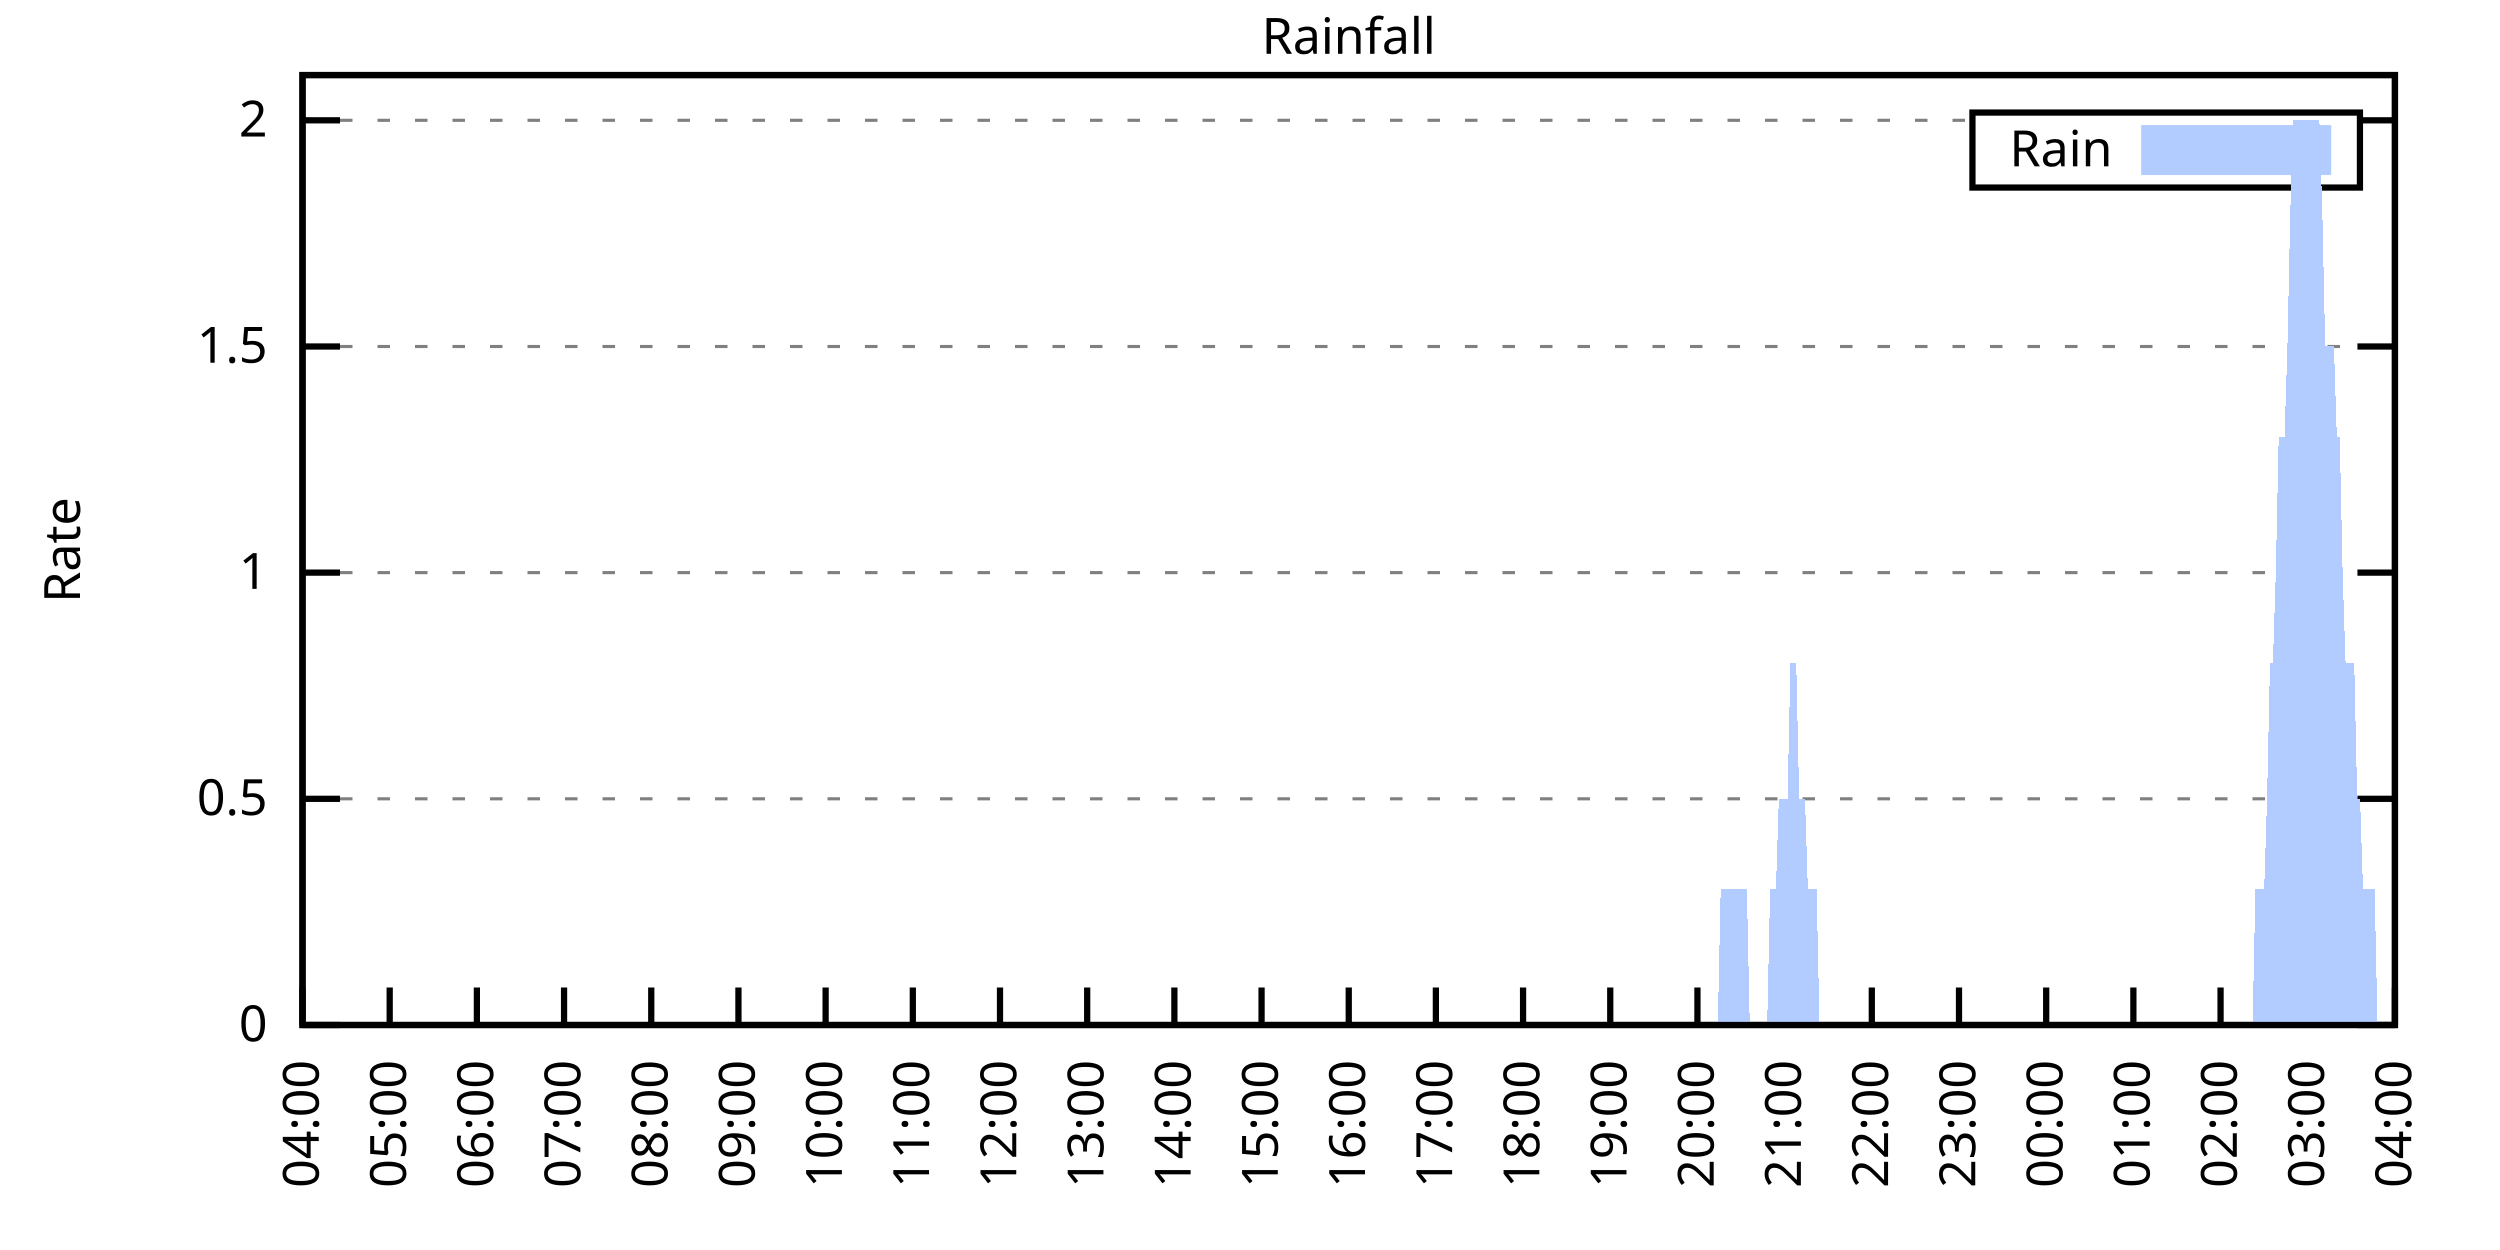
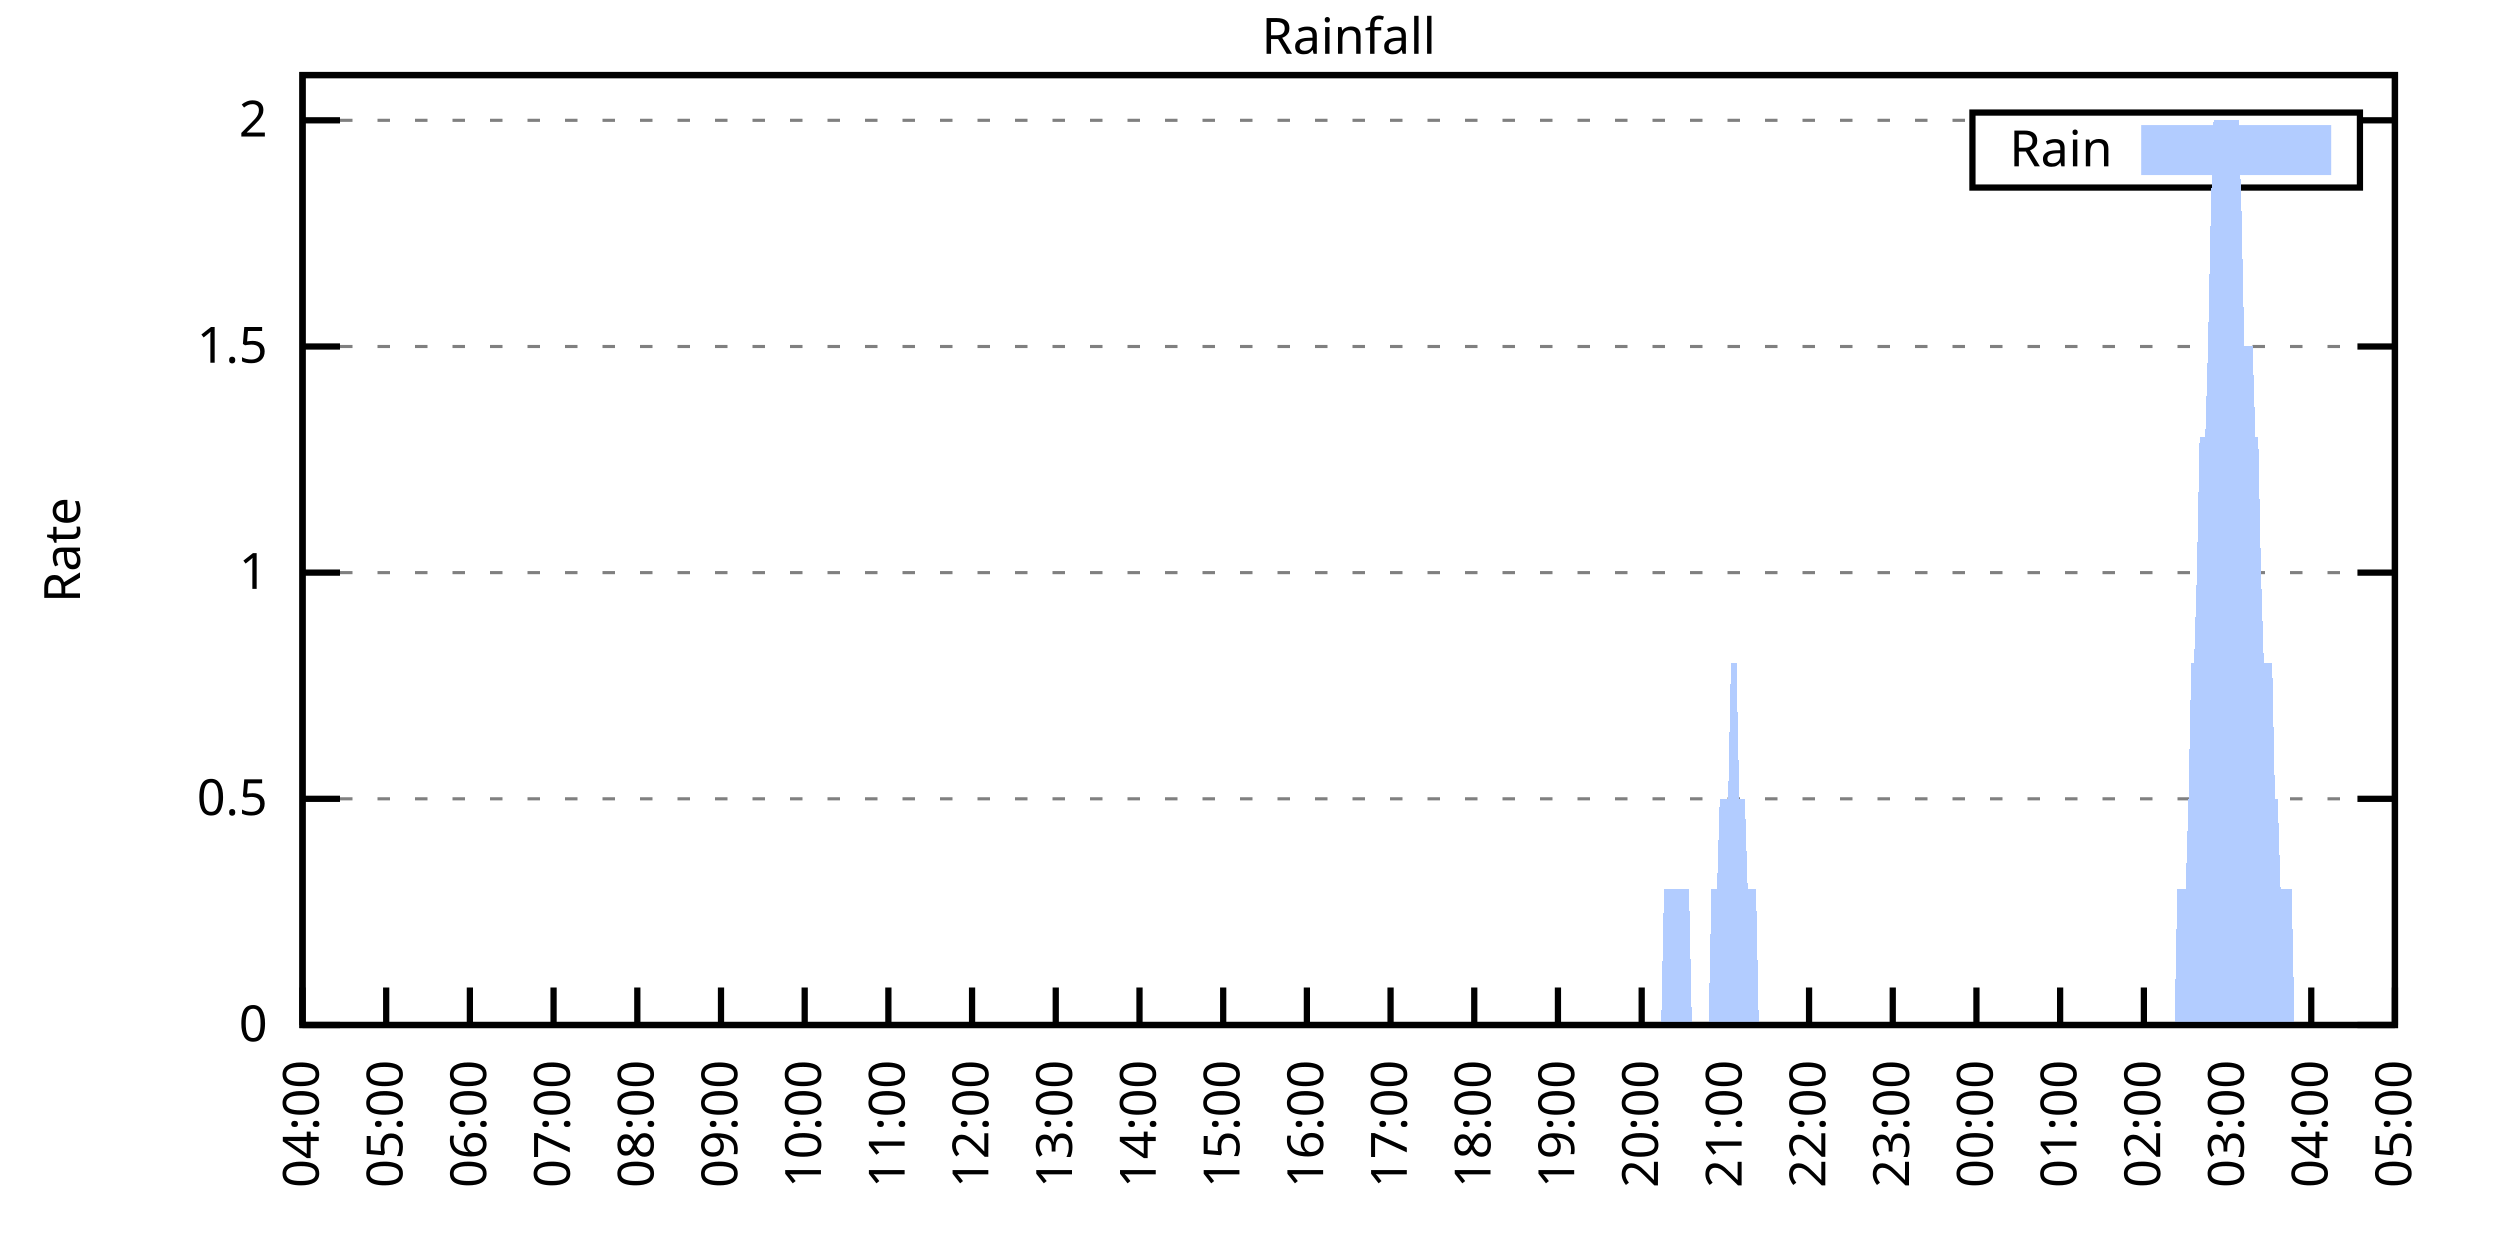
<svg xmlns="http://www.w3.org/2000/svg" xmlns:xlink="http://www.w3.org/1999/xlink" width="400" height="200" viewBox="0 0 400 200">
  <g id="gnuplot_canvas">
    <rect x="0" y="0" width="400" height="200" fill="none" />
    <defs>
      <circle id="gpDot" r="0.5" stroke-width="0.5" stroke="currentColor" />
      <path id="gpPt0" stroke-width="0.333" stroke="currentColor" d="M-1,0 h2 M0,-1 v2" />
      <path id="gpPt1" stroke-width="0.333" stroke="currentColor" d="M-1,-1 L1,1 M1,-1 L-1,1" />
      <path id="gpPt2" stroke-width="0.333" stroke="currentColor" d="M-1,0 L1,0 M0,-1 L0,1 M-1,-1 L1,1 M-1,1 L1,-1" />
      <rect id="gpPt3" stroke-width="0.333" stroke="currentColor" x="-1" y="-1" width="2" height="2" />
      <rect id="gpPt4" stroke-width="0.333" stroke="currentColor" fill="currentColor" x="-1" y="-1" width="2" height="2" />
      <circle id="gpPt5" stroke-width="0.333" stroke="currentColor" cx="0" cy="0" r="1" />
      <use xlink:href="#gpPt5" id="gpPt6" fill="currentColor" stroke="none" />
      <path id="gpPt7" stroke-width="0.333" stroke="currentColor" d="M0,-1.33 L-1.33,0.67 L1.33,0.67 z" />
      <use xlink:href="#gpPt7" id="gpPt8" fill="currentColor" stroke="none" />
      <use xlink:href="#gpPt7" id="gpPt9" stroke="currentColor" transform="rotate(180)" />
      <use xlink:href="#gpPt9" id="gpPt10" fill="currentColor" stroke="none" />
      <use xlink:href="#gpPt3" id="gpPt11" stroke="currentColor" transform="rotate(45)" />
      <use xlink:href="#gpPt11" id="gpPt12" fill="currentColor" stroke="none" />
      <path id="gpPt13" stroke-width="0.333" stroke="currentColor" d="M0,1.330 L1.265,0.411 L0.782,-1.067 L-0.782,-1.076 L-1.265,0.411 z" />
      <use xlink:href="#gpPt13" id="gpPt14" fill="currentColor" stroke="none" />
      <filter id="textbox" filterUnits="objectBoundingBox" x="0" y="0" height="1" width="1">
        <feFlood flood-color="white" flood-opacity="1" result="bgnd" />
        <feComposite in="SourceGraphic" in2="bgnd" operator="atop" />
      </filter>
      <filter id="greybox" filterUnits="objectBoundingBox" x="0" y="0" height="1" width="1">
        <feFlood flood-color="lightgrey" flood-opacity="1" result="grey" />
        <feComposite in="SourceGraphic" in2="grey" operator="atop" />
      </filter>
    </defs>
    <g fill="none" color="white" stroke="currentColor" stroke-width="1.00" stroke-linecap="butt" stroke-linejoin="miter">
</g>
    <g fill="none" color="black" stroke="currentColor" stroke-width="1.00" stroke-linecap="butt" stroke-linejoin="miter">
      <g stroke="none" shape-rendering="crispEdges">
        <polygon fill="rgb(255, 255, 255)" points="48.40,164.00 383.18,164.00 383.18,12.02 48.40,12.02 " />
      </g>
    </g>
    <g fill="none" color="black" stroke="currentColor" stroke-width="1.00" stroke-linecap="butt" stroke-linejoin="miter">
</g>
    <g fill="none" color="black" stroke="black" stroke-width="0.50" stroke-linecap="butt" stroke-linejoin="miter">
</g>
    <g fill="none" color="gray" stroke="currentColor" stroke-width="0.50" stroke-linecap="butt" stroke-linejoin="miter">
      <path stroke="gray" stroke-dasharray="2,4" class="gridline" d="M48.40,164.00 L383.19,164.00  " />
    </g>
    <g fill="none" color="gray" stroke="gray" stroke-width="1.00" stroke-linecap="butt" stroke-linejoin="miter">
</g>
    <g fill="none" color="black" stroke="currentColor" stroke-width="1.00" stroke-linecap="butt" stroke-linejoin="miter">
      <path stroke="black" d="M48.40,164.00 L54.40,164.00 M383.19,164.00 L377.19,164.00  " />
      <g transform="translate(42.80,166.60)" stroke="none" fill="black" font-family="Sans" font-size="8.00" text-anchor="end">
        <text>
          <tspan font-family="Sans"> 0</tspan>
        </text>
      </g>
    </g>
    <g fill="none" color="black" stroke="currentColor" stroke-width="1.00" stroke-linecap="butt" stroke-linejoin="miter">
</g>
    <g fill="none" color="black" stroke="black" stroke-width="0.50" stroke-linecap="butt" stroke-linejoin="miter">
</g>
    <g fill="none" color="gray" stroke="currentColor" stroke-width="0.50" stroke-linecap="butt" stroke-linejoin="miter">
      <path stroke="gray" stroke-dasharray="2,4" class="gridline" d="M48.40,127.81 L383.19,127.81  " />
    </g>
    <g fill="none" color="gray" stroke="gray" stroke-width="1.00" stroke-linecap="butt" stroke-linejoin="miter">
</g>
    <g fill="none" color="black" stroke="currentColor" stroke-width="1.00" stroke-linecap="butt" stroke-linejoin="miter">
      <path stroke="black" d="M48.40,127.81 L54.40,127.81 M383.19,127.81 L377.19,127.81  " />
      <g transform="translate(42.80,130.41)" stroke="none" fill="black" font-family="Sans" font-size="8.00" text-anchor="end">
        <text>
          <tspan font-family="Sans"> 0.5</tspan>
        </text>
      </g>
    </g>
    <g fill="none" color="black" stroke="currentColor" stroke-width="1.00" stroke-linecap="butt" stroke-linejoin="miter">
</g>
    <g fill="none" color="black" stroke="black" stroke-width="0.50" stroke-linecap="butt" stroke-linejoin="miter">
</g>
    <g fill="none" color="gray" stroke="currentColor" stroke-width="0.50" stroke-linecap="butt" stroke-linejoin="miter">
      <path stroke="gray" stroke-dasharray="2,4" class="gridline" d="M48.40,91.62 L383.19,91.62  " />
    </g>
    <g fill="none" color="gray" stroke="gray" stroke-width="1.00" stroke-linecap="butt" stroke-linejoin="miter">
</g>
    <g fill="none" color="black" stroke="currentColor" stroke-width="1.00" stroke-linecap="butt" stroke-linejoin="miter">
      <path stroke="black" d="M48.40,91.62 L54.40,91.62 M383.19,91.62 L377.19,91.62  " />
      <g transform="translate(42.80,94.22)" stroke="none" fill="black" font-family="Sans" font-size="8.00" text-anchor="end">
        <text>
          <tspan font-family="Sans"> 1</tspan>
        </text>
      </g>
    </g>
    <g fill="none" color="black" stroke="currentColor" stroke-width="1.00" stroke-linecap="butt" stroke-linejoin="miter">
</g>
    <g fill="none" color="black" stroke="black" stroke-width="0.50" stroke-linecap="butt" stroke-linejoin="miter">
</g>
    <g fill="none" color="gray" stroke="currentColor" stroke-width="0.50" stroke-linecap="butt" stroke-linejoin="miter">
      <path stroke="gray" stroke-dasharray="2,4" class="gridline" d="M48.40,55.44 L383.19,55.44  " />
    </g>
    <g fill="none" color="gray" stroke="gray" stroke-width="1.00" stroke-linecap="butt" stroke-linejoin="miter">
</g>
    <g fill="none" color="black" stroke="currentColor" stroke-width="1.00" stroke-linecap="butt" stroke-linejoin="miter">
      <path stroke="black" d="M48.40,55.44 L54.40,55.44 M383.19,55.44 L377.19,55.44  " />
      <g transform="translate(42.80,58.04)" stroke="none" fill="black" font-family="Sans" font-size="8.00" text-anchor="end">
        <text>
          <tspan font-family="Sans"> 1.5</tspan>
        </text>
      </g>
    </g>
    <g fill="none" color="black" stroke="currentColor" stroke-width="1.00" stroke-linecap="butt" stroke-linejoin="miter">
</g>
    <g fill="none" color="black" stroke="black" stroke-width="0.50" stroke-linecap="butt" stroke-linejoin="miter">
</g>
    <g fill="none" color="gray" stroke="currentColor" stroke-width="0.50" stroke-linecap="butt" stroke-linejoin="miter">
      <path stroke="gray" stroke-dasharray="2,4" class="gridline" d="M48.40,19.25 L315.59,19.25 M377.59,19.25 L383.19,19.25  " />
    </g>
    <g fill="none" color="gray" stroke="gray" stroke-width="1.00" stroke-linecap="butt" stroke-linejoin="miter">
</g>
    <g fill="none" color="black" stroke="currentColor" stroke-width="1.00" stroke-linecap="butt" stroke-linejoin="miter">
      <path stroke="black" d="M48.40,19.25 L54.40,19.25 M383.19,19.25 L377.19,19.25  " />
      <g transform="translate(42.80,21.85)" stroke="none" fill="black" font-family="Sans" font-size="8.00" text-anchor="end">
        <text>
          <tspan font-family="Sans"> 2</tspan>
        </text>
      </g>
    </g>
    <g fill="none" color="black" stroke="currentColor" stroke-width="1.00" stroke-linecap="butt" stroke-linejoin="miter">
      <path stroke="black" d="M48.40,164.00 L48.40,158.00  " />
      <g transform="translate(51.00,169.60) rotate(270.00)" stroke="none" fill="black" font-family="Sans" font-size="8.00" text-anchor="end">
        <text>
          <tspan font-family="Sans">04:00</tspan>
        </text>
      </g>
    </g>
    <g fill="none" color="black" stroke="currentColor" stroke-width="1.00" stroke-linecap="butt" stroke-linejoin="miter">
-       <path stroke="black" d="M62.35,164.00 L62.35,158.00  " />
-       <g transform="translate(64.95,169.60) rotate(270.00)" stroke="none" fill="black" font-family="Sans" font-size="8.00" text-anchor="end">
+       <path stroke="black" d="M61.79,164.00 L61.79,158.00  " />
+       <g transform="translate(64.39,169.60) rotate(270.00)" stroke="none" fill="black" font-family="Sans" font-size="8.00" text-anchor="end">
        <text>
          <tspan font-family="Sans">05:00</tspan>
        </text>
      </g>
    </g>
    <g fill="none" color="black" stroke="currentColor" stroke-width="1.00" stroke-linecap="butt" stroke-linejoin="miter">
-       <path stroke="black" d="M76.30,164.00 L76.30,158.00  " />
-       <g transform="translate(78.90,169.60) rotate(270.00)" stroke="none" fill="black" font-family="Sans" font-size="8.00" text-anchor="end">
+       <path stroke="black" d="M75.18,164.00 L75.18,158.00  " />
+       <g transform="translate(77.78,169.60) rotate(270.00)" stroke="none" fill="black" font-family="Sans" font-size="8.00" text-anchor="end">
        <text>
          <tspan font-family="Sans">06:00</tspan>
        </text>
      </g>
    </g>
    <g fill="none" color="black" stroke="currentColor" stroke-width="1.00" stroke-linecap="butt" stroke-linejoin="miter">
-       <path stroke="black" d="M90.25,164.00 L90.25,158.00  " />
-       <g transform="translate(92.85,169.60) rotate(270.00)" stroke="none" fill="black" font-family="Sans" font-size="8.00" text-anchor="end">
+       <path stroke="black" d="M88.57,164.00 L88.57,158.00  " />
+       <g transform="translate(91.17,169.60) rotate(270.00)" stroke="none" fill="black" font-family="Sans" font-size="8.00" text-anchor="end">
        <text>
          <tspan font-family="Sans">07:00</tspan>
        </text>
      </g>
    </g>
    <g fill="none" color="black" stroke="currentColor" stroke-width="1.00" stroke-linecap="butt" stroke-linejoin="miter">
-       <path stroke="black" d="M104.20,164.00 L104.20,158.00  " />
-       <g transform="translate(106.80,169.60) rotate(270.00)" stroke="none" fill="black" font-family="Sans" font-size="8.00" text-anchor="end">
+       <path stroke="black" d="M101.97,164.00 L101.97,158.00  " />
+       <g transform="translate(104.57,169.60) rotate(270.00)" stroke="none" fill="black" font-family="Sans" font-size="8.00" text-anchor="end">
        <text>
          <tspan font-family="Sans">08:00</tspan>
        </text>
      </g>
    </g>
    <g fill="none" color="black" stroke="currentColor" stroke-width="1.00" stroke-linecap="butt" stroke-linejoin="miter">
-       <path stroke="black" d="M118.15,164.00 L118.15,158.00  " />
-       <g transform="translate(120.75,169.60) rotate(270.00)" stroke="none" fill="black" font-family="Sans" font-size="8.00" text-anchor="end">
+       <path stroke="black" d="M115.36,164.00 L115.36,158.00  " />
+       <g transform="translate(117.96,169.60) rotate(270.00)" stroke="none" fill="black" font-family="Sans" font-size="8.00" text-anchor="end">
        <text>
          <tspan font-family="Sans">09:00</tspan>
        </text>
      </g>
    </g>
    <g fill="none" color="black" stroke="currentColor" stroke-width="1.00" stroke-linecap="butt" stroke-linejoin="miter">
-       <path stroke="black" d="M132.10,164.00 L132.10,158.00  " />
-       <g transform="translate(134.70,169.60) rotate(270.00)" stroke="none" fill="black" font-family="Sans" font-size="8.00" text-anchor="end">
+       <path stroke="black" d="M128.75,164.00 L128.75,158.00  " />
+       <g transform="translate(131.35,169.60) rotate(270.00)" stroke="none" fill="black" font-family="Sans" font-size="8.00" text-anchor="end">
        <text>
          <tspan font-family="Sans">10:00</tspan>
        </text>
      </g>
    </g>
    <g fill="none" color="black" stroke="currentColor" stroke-width="1.00" stroke-linecap="butt" stroke-linejoin="miter">
-       <path stroke="black" d="M146.05,164.00 L146.05,158.00  " />
-       <g transform="translate(148.65,169.60) rotate(270.00)" stroke="none" fill="black" font-family="Sans" font-size="8.00" text-anchor="end">
+       <path stroke="black" d="M142.14,164.00 L142.14,158.00  " />
+       <g transform="translate(144.74,169.60) rotate(270.00)" stroke="none" fill="black" font-family="Sans" font-size="8.00" text-anchor="end">
        <text>
          <tspan font-family="Sans">11:00</tspan>
        </text>
      </g>
    </g>
    <g fill="none" color="black" stroke="currentColor" stroke-width="1.00" stroke-linecap="butt" stroke-linejoin="miter">
-       <path stroke="black" d="M160.00,164.00 L160.00,158.00  " />
-       <g transform="translate(162.60,169.60) rotate(270.00)" stroke="none" fill="black" font-family="Sans" font-size="8.00" text-anchor="end">
+       <path stroke="black" d="M155.53,164.00 L155.53,158.00  " />
+       <g transform="translate(158.13,169.60) rotate(270.00)" stroke="none" fill="black" font-family="Sans" font-size="8.00" text-anchor="end">
        <text>
          <tspan font-family="Sans">12:00</tspan>
        </text>
      </g>
    </g>
    <g fill="none" color="black" stroke="currentColor" stroke-width="1.00" stroke-linecap="butt" stroke-linejoin="miter">
-       <path stroke="black" d="M173.95,164.00 L173.95,158.00  " />
-       <g transform="translate(176.55,169.60) rotate(270.00)" stroke="none" fill="black" font-family="Sans" font-size="8.00" text-anchor="end">
+       <path stroke="black" d="M168.92,164.00 L168.92,158.00  " />
+       <g transform="translate(171.52,169.60) rotate(270.00)" stroke="none" fill="black" font-family="Sans" font-size="8.00" text-anchor="end">
        <text>
          <tspan font-family="Sans">13:00</tspan>
        </text>
      </g>
    </g>
    <g fill="none" color="black" stroke="currentColor" stroke-width="1.00" stroke-linecap="butt" stroke-linejoin="miter">
-       <path stroke="black" d="M187.90,164.00 L187.90,158.00  " />
-       <g transform="translate(190.50,169.60) rotate(270.00)" stroke="none" fill="black" font-family="Sans" font-size="8.00" text-anchor="end">
+       <path stroke="black" d="M182.32,164.00 L182.32,158.00  " />
+       <g transform="translate(184.92,169.60) rotate(270.00)" stroke="none" fill="black" font-family="Sans" font-size="8.00" text-anchor="end">
        <text>
          <tspan font-family="Sans">14:00</tspan>
        </text>
      </g>
    </g>
    <g fill="none" color="black" stroke="currentColor" stroke-width="1.00" stroke-linecap="butt" stroke-linejoin="miter">
-       <path stroke="black" d="M201.85,164.00 L201.85,158.00  " />
-       <g transform="translate(204.45,169.60) rotate(270.00)" stroke="none" fill="black" font-family="Sans" font-size="8.00" text-anchor="end">
+       <path stroke="black" d="M195.71,164.00 L195.71,158.00  " />
+       <g transform="translate(198.31,169.60) rotate(270.00)" stroke="none" fill="black" font-family="Sans" font-size="8.00" text-anchor="end">
        <text>
          <tspan font-family="Sans">15:00</tspan>
        </text>
      </g>
    </g>
    <g fill="none" color="black" stroke="currentColor" stroke-width="1.00" stroke-linecap="butt" stroke-linejoin="miter">
-       <path stroke="black" d="M215.80,164.00 L215.80,158.00  " />
-       <g transform="translate(218.40,169.60) rotate(270.00)" stroke="none" fill="black" font-family="Sans" font-size="8.00" text-anchor="end">
+       <path stroke="black" d="M209.10,164.00 L209.10,158.00  " />
+       <g transform="translate(211.70,169.60) rotate(270.00)" stroke="none" fill="black" font-family="Sans" font-size="8.00" text-anchor="end">
        <text>
          <tspan font-family="Sans">16:00</tspan>
        </text>
      </g>
    </g>
    <g fill="none" color="black" stroke="currentColor" stroke-width="1.00" stroke-linecap="butt" stroke-linejoin="miter">
-       <path stroke="black" d="M229.74,164.00 L229.74,158.00  " />
-       <g transform="translate(232.34,169.60) rotate(270.00)" stroke="none" fill="black" font-family="Sans" font-size="8.00" text-anchor="end">
+       <path stroke="black" d="M222.49,164.00 L222.49,158.00  " />
+       <g transform="translate(225.09,169.60) rotate(270.00)" stroke="none" fill="black" font-family="Sans" font-size="8.00" text-anchor="end">
        <text>
          <tspan font-family="Sans">17:00</tspan>
        </text>
      </g>
    </g>
    <g fill="none" color="black" stroke="currentColor" stroke-width="1.00" stroke-linecap="butt" stroke-linejoin="miter">
-       <path stroke="black" d="M243.69,164.00 L243.69,158.00  " />
-       <g transform="translate(246.29,169.60) rotate(270.00)" stroke="none" fill="black" font-family="Sans" font-size="8.00" text-anchor="end">
+       <path stroke="black" d="M235.88,164.00 L235.88,158.00  " />
+       <g transform="translate(238.48,169.60) rotate(270.00)" stroke="none" fill="black" font-family="Sans" font-size="8.00" text-anchor="end">
        <text>
          <tspan font-family="Sans">18:00</tspan>
        </text>
      </g>
    </g>
    <g fill="none" color="black" stroke="currentColor" stroke-width="1.00" stroke-linecap="butt" stroke-linejoin="miter">
-       <path stroke="black" d="M257.64,164.00 L257.64,158.00  " />
-       <g transform="translate(260.24,169.60) rotate(270.00)" stroke="none" fill="black" font-family="Sans" font-size="8.00" text-anchor="end">
+       <path stroke="black" d="M249.27,164.00 L249.27,158.00  " />
+       <g transform="translate(251.87,169.60) rotate(270.00)" stroke="none" fill="black" font-family="Sans" font-size="8.00" text-anchor="end">
        <text>
          <tspan font-family="Sans">19:00</tspan>
        </text>
      </g>
    </g>
    <g fill="none" color="black" stroke="currentColor" stroke-width="1.00" stroke-linecap="butt" stroke-linejoin="miter">
-       <path stroke="black" d="M271.59,164.00 L271.59,158.00  " />
-       <g transform="translate(274.19,169.60) rotate(270.00)" stroke="none" fill="black" font-family="Sans" font-size="8.00" text-anchor="end">
+       <path stroke="black" d="M262.67,164.00 L262.67,158.00  " />
+       <g transform="translate(265.27,169.60) rotate(270.00)" stroke="none" fill="black" font-family="Sans" font-size="8.00" text-anchor="end">
        <text>
          <tspan font-family="Sans">20:00</tspan>
        </text>
      </g>
    </g>
    <g fill="none" color="black" stroke="currentColor" stroke-width="1.00" stroke-linecap="butt" stroke-linejoin="miter">
-       <path stroke="black" d="M285.54,164.00 L285.54,158.00  " />
-       <g transform="translate(288.14,169.60) rotate(270.00)" stroke="none" fill="black" font-family="Sans" font-size="8.00" text-anchor="end">
+       <path stroke="black" d="M276.06,164.00 L276.06,158.00  " />
+       <g transform="translate(278.66,169.60) rotate(270.00)" stroke="none" fill="black" font-family="Sans" font-size="8.00" text-anchor="end">
        <text>
          <tspan font-family="Sans">21:00</tspan>
        </text>
      </g>
    </g>
    <g fill="none" color="black" stroke="currentColor" stroke-width="1.00" stroke-linecap="butt" stroke-linejoin="miter">
-       <path stroke="black" d="M299.49,164.00 L299.49,158.00  " />
-       <g transform="translate(302.09,169.60) rotate(270.00)" stroke="none" fill="black" font-family="Sans" font-size="8.00" text-anchor="end">
+       <path stroke="black" d="M289.45,164.00 L289.45,158.00  " />
+       <g transform="translate(292.05,169.60) rotate(270.00)" stroke="none" fill="black" font-family="Sans" font-size="8.00" text-anchor="end">
        <text>
          <tspan font-family="Sans">22:00</tspan>
        </text>
      </g>
    </g>
    <g fill="none" color="black" stroke="currentColor" stroke-width="1.00" stroke-linecap="butt" stroke-linejoin="miter">
-       <path stroke="black" d="M313.44,164.00 L313.44,158.00  " />
-       <g transform="translate(316.04,169.60) rotate(270.00)" stroke="none" fill="black" font-family="Sans" font-size="8.00" text-anchor="end">
+       <path stroke="black" d="M302.84,164.00 L302.84,158.00  " />
+       <g transform="translate(305.44,169.60) rotate(270.00)" stroke="none" fill="black" font-family="Sans" font-size="8.00" text-anchor="end">
        <text>
          <tspan font-family="Sans">23:00</tspan>
        </text>
      </g>
    </g>
    <g fill="none" color="black" stroke="currentColor" stroke-width="1.00" stroke-linecap="butt" stroke-linejoin="miter">
-       <path stroke="black" d="M327.39,164.00 L327.39,158.00  " />
-       <g transform="translate(329.99,169.60) rotate(270.00)" stroke="none" fill="black" font-family="Sans" font-size="8.00" text-anchor="end">
+       <path stroke="black" d="M316.23,164.00 L316.23,158.00  " />
+       <g transform="translate(318.83,169.60) rotate(270.00)" stroke="none" fill="black" font-family="Sans" font-size="8.00" text-anchor="end">
        <text>
          <tspan font-family="Sans">00:00</tspan>
        </text>
      </g>
    </g>
    <g fill="none" color="black" stroke="currentColor" stroke-width="1.00" stroke-linecap="butt" stroke-linejoin="miter">
-       <path stroke="black" d="M341.34,164.00 L341.34,158.00  " />
-       <g transform="translate(343.94,169.60) rotate(270.00)" stroke="none" fill="black" font-family="Sans" font-size="8.00" text-anchor="end">
+       <path stroke="black" d="M329.62,164.00 L329.62,158.00  " />
+       <g transform="translate(332.22,169.60) rotate(270.00)" stroke="none" fill="black" font-family="Sans" font-size="8.00" text-anchor="end">
        <text>
          <tspan font-family="Sans">01:00</tspan>
        </text>
      </g>
    </g>
    <g fill="none" color="black" stroke="currentColor" stroke-width="1.00" stroke-linecap="butt" stroke-linejoin="miter">
-       <path stroke="black" d="M355.29,164.00 L355.29,158.00  " />
-       <g transform="translate(357.89,169.60) rotate(270.00)" stroke="none" fill="black" font-family="Sans" font-size="8.00" text-anchor="end">
+       <path stroke="black" d="M343.02,164.00 L343.02,158.00  " />
+       <g transform="translate(345.62,169.60) rotate(270.00)" stroke="none" fill="black" font-family="Sans" font-size="8.00" text-anchor="end">
        <text>
          <tspan font-family="Sans">02:00</tspan>
        </text>
      </g>
    </g>
    <g fill="none" color="black" stroke="currentColor" stroke-width="1.00" stroke-linecap="butt" stroke-linejoin="miter">
-       <path stroke="black" d="M369.24,164.00 L369.24,158.00  " />
-       <g transform="translate(371.84,169.60) rotate(270.00)" stroke="none" fill="black" font-family="Sans" font-size="8.00" text-anchor="end">
+       <path stroke="black" d="M356.41,164.00 L356.41,158.00  " />
+       <g transform="translate(359.01,169.60) rotate(270.00)" stroke="none" fill="black" font-family="Sans" font-size="8.00" text-anchor="end">
        <text>
          <tspan font-family="Sans">03:00</tspan>
+         </text>
+       </g>
+     </g>
+     <g fill="none" color="black" stroke="currentColor" stroke-width="1.00" stroke-linecap="butt" stroke-linejoin="miter">
+       <path stroke="black" d="M369.80,164.00 L369.80,158.00  " />
+       <g transform="translate(372.40,169.60) rotate(270.00)" stroke="none" fill="black" font-family="Sans" font-size="8.00" text-anchor="end">
+         <text>
+           <tspan font-family="Sans">04:00</tspan>
        </text>
      </g>
    </g>
    <g fill="none" color="black" stroke="currentColor" stroke-width="1.00" stroke-linecap="butt" stroke-linejoin="miter">
      <path stroke="black" d="M383.19,164.00 L383.19,158.00  " />
      <g transform="translate(385.79,169.60) rotate(270.00)" stroke="none" fill="black" font-family="Sans" font-size="8.00" text-anchor="end">
        <text>
-           <tspan font-family="Sans">04:00</tspan>
+           <tspan font-family="Sans">05:00</tspan>
        </text>
      </g>
    </g>
    <g fill="none" color="black" stroke="currentColor" stroke-width="1.00" stroke-linecap="butt" stroke-linejoin="miter">
</g>
    <g fill="none" color="black" stroke="currentColor" stroke-width="1.00" stroke-linecap="butt" stroke-linejoin="miter">
      <path stroke="black" d="M48.40,12.01 L48.40,164.00 L383.19,164.00 L383.19,12.01 L48.40,12.01 Z  " />
    </g>
    <g fill="none" color="black" stroke="currentColor" stroke-width="1.00" stroke-linecap="butt" stroke-linejoin="miter">
</g>
    <g fill="none" color="black" stroke="currentColor" stroke-width="1.00" stroke-linecap="butt" stroke-linejoin="miter">
      <path stroke="black" d="M315.59,30.01 L315.59,18.01 L377.59,18.01 L377.59,30.01 L315.59,30.01 Z  " />
    </g>
    <g id="Rainfall_plot_1">
      <g fill="none" color="white" stroke="black" stroke-width="2.00" stroke-linecap="butt" stroke-linejoin="miter">
</g>
      <g fill="none" color="black" stroke="currentColor" stroke-width="2.00" stroke-linecap="butt" stroke-linejoin="miter">
        <g transform="translate(337.99,26.61)" stroke="none" fill="black" font-family="Sans" font-size="8.00" text-anchor="end">
          <text>
            <tspan font-family="Sans">Rain</tspan>
          </text>
        </g>
      </g>
      <g fill="none" color="black" stroke="currentColor" stroke-width="2.00" stroke-linecap="butt" stroke-linejoin="miter">
        <g stroke="none" shape-rendering="crispEdges">
          <polygon fill="rgb(178, 204, 255)" points="343.59,27.01 371.99,27.01 371.99,21.01 343.59,21.01 " />
        </g>
        <path stroke="rgb(178, 204, 255)" d="M343.59,27.01 L371.99,27.01 L371.99,21.01 L343.59,21.01 L343.59,27.01 Z  " />
      </g>
      <g fill="none" color="black" stroke="currentColor" stroke-width="2.00" stroke-linecap="butt" stroke-linejoin="miter">
        <g stroke="none" shape-rendering="crispEdges">
-           <polygon fill="rgb(178, 204, 255)" points="48.86,164.00 49.33,164.00 49.79,164.00 50.26,164.00 50.72,164.00 51.19,164.00 51.65,164.00 52.12,164.00 52.58,164.00 53.05,164.00 53.51,164.00 53.98,164.00 54.44,164.00 54.91,164.00 55.37,164.00 55.84,164.00 56.30,164.00 56.77,164.00 57.23,164.00 57.70,164.00 58.16,164.00 58.63,164.00 59.09,164.00 59.56,164.00 60.02,164.00 60.49,164.00 60.95,164.00 61.42,164.00 61.88,164.00 62.35,164.00 62.81,164.00 63.28,164.00 63.74,164.00 64.21,164.00 64.67,164.00 65.14,164.00 65.60,164.00 66.07,164.00 66.53,164.00 67.00,164.00 67.46,164.00 67.93,164.00 68.39,164.00 68.86,164.00 69.32,164.00 69.79,164.00 70.25,164.00 70.72,164.00 71.18,164.00 71.65,164.00 72.11,164.00 72.58,164.00 73.04,164.00 73.51,164.00 73.97,164.00 74.44,164.00 74.90,164.00 75.37,164.00 75.83,164.00 76.30,164.00 76.76,164.00 77.23,164.00 77.69,164.00 78.16,164.00 78.62,164.00 79.09,164.00 79.55,164.00 80.02,164.00 80.48,164.00 80.95,164.00 81.41,164.00 81.88,164.00 82.34,164.00 82.81,164.00 83.27,164.00 83.74,164.00 84.20,164.00 84.67,164.00 85.13,164.00 85.60,164.00 86.06,164.00 86.53,164.00 86.99,164.00 87.46,164.00 87.92,164.00 88.39,164.00 88.85,164.00 89.32,164.00 89.78,164.00 90.25,164.00 90.71,164.00 91.18,164.00 91.64,164.00 92.11,164.00 92.57,164.00 93.04,164.00 93.50,164.00 93.97,164.00 94.43,164.00 94.90,164.00 95.36,164.00 95.83,164.00 96.29,164.00 96.76,164.00 97.22,164.00 97.69,164.00 98.15,164.00 98.62,164.00 99.08,164.00 99.55,164.00 100.01,164.00 100.48,164.00 100.94,164.00 101.41,164.00 101.87,164.00 102.34,164.00 102.80,164.00 103.27,164.00 103.73,164.00 104.20,164.00 104.66,164.00 105.13,164.00 105.59,164.00 106.06,164.00 106.52,164.00 106.99,164.00 107.45,164.00 107.92,164.00 108.38,164.00 108.85,164.00 109.31,164.00 109.78,164.00 110.24,164.00 110.71,164.00 111.17,164.00 111.64,164.00 112.10,164.00 112.57,164.00 113.03,164.00 113.50,164.00 113.96,164.00 114.43,164.00 114.89,164.00 115.36,164.00 115.82,164.00 116.29,164.00 116.75,164.00 117.22,164.00 117.68,164.00 118.15,164.00 118.61,164.00 119.08,164.00 119.54,164.00 120.01,164.00 120.47,164.00 120.94,164.00 121.40,164.00 121.87,164.00 122.33,164.00 122.80,164.00 123.26,164.00 123.73,164.00 124.19,164.00 124.66,164.00 125.12,164.00 125.59,164.00 126.05,164.00 126.52,164.00 126.98,164.00 127.45,164.00 127.91,164.00 128.38,164.00 128.84,164.00 129.31,164.00 129.77,164.00 130.24,164.00 130.70,164.00 131.17,164.00 131.63,164.00 132.10,164.00 132.56,164.00 133.03,164.00 133.49,164.00 133.96,164.00 134.42,164.00 134.89,164.00 135.35,164.00 135.82,164.00 136.28,164.00 136.75,164.00 137.21,164.00 137.68,164.00 138.14,164.00 138.61,164.00 139.07,164.00 139.54,164.00 140.00,164.00 140.47,164.00 140.93,164.00 141.40,164.00 141.86,164.00 142.33,164.00 142.79,164.00 143.26,164.00 143.72,164.00 144.19,164.00 144.65,164.00 145.12,164.00 145.58,164.00 146.05,164.00 146.51,164.00 146.98,164.00 147.44,164.00 147.91,164.00 148.37,164.00 148.84,164.00 149.30,164.00 149.77,164.00 150.23,164.00 150.70,164.00 151.16,164.00 151.63,164.00 152.09,164.00 152.56,164.00 153.02,164.00 153.49,164.00 153.95,164.00 154.42,164.00 154.88,164.00 155.35,164.00 155.81,164.00 156.28,164.00 156.74,164.00 157.21,164.00 157.67,164.00 158.14,164.00 158.60,164.00 159.07,164.00 159.53,164.00 160.00,164.00 160.46,164.00 160.93,164.00 161.39,164.00 161.86,164.00 162.32,164.00 162.79,164.00 163.25,164.00 163.72,164.00 164.18,164.00 164.65,164.00 165.11,164.00 165.58,164.00 166.04,164.00 166.51,164.00 166.97,164.00 167.44,164.00 167.90,164.00 168.37,164.00 168.83,164.00 169.30,164.00 169.76,164.00 170.23,164.00 170.69,164.00 171.16,164.00 171.62,164.00 172.09,164.00 172.55,164.00 173.02,164.00 173.48,164.00 173.95,164.00 174.41,164.00 174.88,164.00 175.34,164.00 175.81,164.00 176.27,164.00 176.74,164.00 177.20,164.00 177.67,164.00 178.13,164.00 178.60,164.00 179.06,164.00 179.53,164.00 179.99,164.00 180.46,164.00 180.92,164.00 181.39,164.00 181.85,164.00 182.32,164.00 182.78,164.00 183.25,164.00 183.71,164.00 184.18,164.00 184.64,164.00 185.11,164.00 185.57,164.00 186.04,164.00 186.50,164.00 186.97,164.00 187.43,164.00 187.90,164.00 188.36,164.00 188.83,164.00 189.29,164.00 189.76,164.00 190.22,164.00 190.69,164.00 191.15,164.00 191.62,164.00 192.08,164.00 192.55,164.00 193.01,164.00 193.48,164.00 193.94,164.00 194.41,164.00 194.87,164.00 195.34,164.00 195.80,164.00 196.27,164.00 196.73,164.00 197.20,164.00 197.66,164.00 198.13,164.00 198.59,164.00 199.06,164.00 199.52,164.00 199.99,164.00 200.45,164.00 200.92,164.00 201.38,164.00 201.85,164.00 202.31,164.00 202.78,164.00 203.24,164.00 203.71,164.00 204.17,164.00 204.64,164.00 205.10,164.00 205.57,164.00 206.03,164.00 206.50,164.00 206.96,164.00 207.43,164.00 207.89,164.00 208.36,164.00 208.82,164.00 209.29,164.00 209.75,164.00 210.22,164.00 210.68,164.00 211.15,164.00 211.61,164.00 212.08,164.00 212.54,164.00 213.01,164.00 213.47,164.00 213.94,164.00 214.40,164.00 214.87,164.00 215.33,164.00 215.80,164.00 216.26,164.00 216.72,164.00 217.19,164.00 217.65,164.00 218.12,164.00 218.58,164.00 219.05,164.00 219.51,164.00 219.98,164.00 220.44,164.00 220.91,164.00 221.37,164.00 221.84,164.00 222.30,164.00 222.77,164.00 223.23,164.00 223.70,164.00 224.16,164.00 224.63,164.00 225.09,164.00 225.56,164.00 226.02,164.00 226.49,164.00 226.95,164.00 227.42,164.00 227.88,164.00 228.35,164.00 228.81,164.00 229.28,164.00 229.74,164.00 230.21,164.00 230.67,164.00 231.14,164.00 231.60,164.00 232.07,164.00 232.53,164.00 233.00,164.00 233.46,164.00 233.93,164.00 234.39,164.00 234.86,164.00 235.32,164.00 235.79,164.00 236.25,164.00 236.72,164.00 237.18,164.00 237.65,164.00 238.11,164.00 238.58,164.00 239.04,164.00 239.51,164.00 239.97,164.00 240.44,164.00 240.90,164.00 241.37,164.00 241.83,164.00 242.30,164.00 242.76,164.00 243.23,164.00 243.69,164.00 244.16,164.00 244.62,164.00 245.09,164.00 245.55,164.00 246.02,164.00 246.48,164.00 246.95,164.00 247.41,164.00 247.88,164.00 248.34,164.00 248.81,164.00 249.27,164.00 249.74,164.00 250.20,164.00 250.67,164.00 251.13,164.00 251.60,164.00 252.06,164.00 252.53,164.00 252.99,164.00 253.46,164.00 253.92,164.00 254.39,164.00 254.85,164.00 255.32,164.00 255.78,164.00 256.25,164.00 256.71,164.00 257.18,164.00 257.64,164.00 258.11,164.00 258.57,164.00 259.04,164.00 259.50,164.00 259.97,164.00 260.43,164.00 260.90,164.00 261.36,164.00 261.83,164.00 262.29,164.00 262.76,164.00 263.22,164.00 263.69,164.00 264.15,164.00 264.62,164.00 265.08,164.00 265.55,164.00 266.01,164.00 266.48,164.00 266.94,164.00 267.41,164.00 267.87,164.00 268.34,164.00 268.80,164.00 269.27,164.00 269.73,164.00 270.20,164.00 270.66,164.00 271.13,164.00 271.59,164.00 272.06,164.00 272.52,164.00 272.99,164.00 273.45,164.00 273.92,164.00 274.38,164.00 274.85,164.00 275.31,142.29 275.78,142.29 276.24,142.29 276.71,142.29 277.17,142.29 277.64,142.29 278.10,142.29 278.57,142.29 279.03,142.29 279.50,142.29 279.96,164.00 280.43,164.00 280.89,164.00 281.36,164.00 281.82,164.00 282.29,164.00 282.75,164.00 283.22,142.29 283.68,142.29 284.15,142.29 284.61,127.81 285.08,127.81 285.54,127.81 286.01,127.81 286.47,106.10 286.94,106.10 287.40,106.10 287.87,127.81 288.33,127.81 288.80,127.81 289.26,142.29 289.73,142.29 290.19,142.29 290.66,142.29 291.12,164.00 291.59,164.00 292.05,164.00 292.52,164.00 292.98,164.00 293.45,164.00 293.91,164.00 294.38,164.00 294.84,164.00 295.31,164.00 295.77,164.00 296.24,164.00 296.70,164.00 297.17,164.00 297.63,164.00 298.10,164.00 298.56,164.00 299.03,164.00 299.49,164.00 299.96,164.00 300.42,164.00 300.89,164.00 301.35,164.00 301.82,164.00 302.28,164.00 302.75,164.00 303.21,164.00 303.68,164.00 304.14,164.00 304.61,164.00 305.07,164.00 305.54,164.00 306.00,164.00 306.47,164.00 306.93,164.00 307.40,164.00 307.86,164.00 308.33,164.00 308.79,164.00 309.26,164.00 309.72,164.00 310.19,164.00 310.65,164.00 311.12,164.00 311.58,164.00 312.05,164.00 312.51,164.00 312.98,164.00 313.44,164.00 313.91,164.00 314.37,164.00 314.84,164.00 315.30,164.00 315.77,164.00 316.23,164.00 316.70,164.00 317.16,164.00 317.63,164.00 318.09,164.00 318.56,164.00 319.02,164.00 319.49,164.00 319.95,164.00 320.42,164.00 320.88,164.00 321.35,164.00 321.81,164.00 322.28,164.00 322.74,164.00 323.21,164.00 323.67,164.00 324.14,164.00 324.60,164.00 325.07,164.00 325.53,164.00 326.00,164.00 326.46,164.00 326.93,164.00 327.39,164.00 327.86,164.00 328.32,164.00 328.79,164.00 329.25,164.00 329.72,164.00 330.18,164.00 330.65,164.00 331.11,164.00 331.58,164.00 332.04,164.00 332.51,164.00 332.97,164.00 333.44,164.00 333.90,164.00 334.37,164.00 334.83,164.00 335.30,164.00 335.76,164.00 336.23,164.00 336.69,164.00 337.16,164.00 337.62,164.00 338.09,164.00 338.55,164.00 339.02,164.00 339.48,164.00 339.95,164.00 340.41,164.00 340.88,164.00 341.34,164.00 341.81,164.00 342.27,164.00 342.74,164.00 343.20,164.00 343.67,164.00 344.13,164.00 344.60,164.00 345.06,164.00 345.53,164.00 345.99,164.00 346.46,164.00 346.92,164.00 347.39,164.00 347.85,164.00 348.32,164.00 348.78,164.00 349.25,164.00 349.71,164.00 350.18,164.00 350.64,164.00 351.11,164.00 351.57,164.00 352.04,164.00 352.50,164.00 352.97,164.00 353.43,164.00 353.90,164.00 354.36,164.00 354.83,164.00 355.29,164.00 355.76,164.00 356.22,164.00 356.69,164.00 357.15,164.00 357.62,164.00 358.08,164.00 358.55,164.00 359.01,164.00 359.48,164.00 359.94,164.00 360.41,164.00 360.87,142.29 361.34,142.29 361.80,142.29 362.27,142.29 362.73,127.81 363.20,106.10 363.66,106.10 364.13,91.62 364.59,69.91 365.06,69.91 365.52,69.91 365.99,55.44 366.45,33.72 366.92,19.25 367.38,19.25 367.85,19.25 368.31,19.25 368.78,19.25 369.24,19.25 369.71,19.25 370.17,19.25 370.64,19.25 371.10,19.25 371.57,33.72 372.03,55.44 372.50,55.44 372.96,55.44 373.43,55.44 373.89,69.91 374.36,69.91 374.82,91.62 375.29,106.10 375.75,106.10 376.22,106.10 376.68,106.10 377.15,127.81 377.61,127.81 378.08,142.29 378.54,142.29 379.01,142.29 379.47,142.29 379.94,142.29 380.40,164.00 380.87,164.00 381.33,164.00 381.80,164.00 382.26,164.00 382.73,164.00 383.19,164.00 383.19,164.00 48.86,164.00 " />
+           <polygon fill="rgb(178, 204, 255)" points="51.97,164.00 52.42,164.00 52.86,164.00 53.31,164.00 53.76,164.00 54.20,164.00 54.65,164.00 55.10,164.00 55.54,164.00 55.99,164.00 56.43,164.00 56.88,164.00 57.33,164.00 57.77,164.00 58.22,164.00 58.67,164.00 59.11,164.00 59.56,164.00 60.01,164.00 60.45,164.00 60.90,164.00 61.35,164.00 61.79,164.00 62.24,164.00 62.68,164.00 63.13,164.00 63.58,164.00 64.02,164.00 64.47,164.00 64.92,164.00 65.36,164.00 65.81,164.00 66.26,164.00 66.70,164.00 67.15,164.00 67.59,164.00 68.04,164.00 68.49,164.00 68.93,164.00 69.38,164.00 69.83,164.00 70.27,164.00 70.72,164.00 71.17,164.00 71.61,164.00 72.06,164.00 72.50,164.00 72.95,164.00 73.40,164.00 73.84,164.00 74.29,164.00 74.74,164.00 75.18,164.00 75.63,164.00 76.08,164.00 76.52,164.00 76.97,164.00 77.42,164.00 77.86,164.00 78.31,164.00 78.75,164.00 79.20,164.00 79.65,164.00 80.09,164.00 80.54,164.00 80.99,164.00 81.43,164.00 81.88,164.00 82.33,164.00 82.77,164.00 83.22,164.00 83.66,164.00 84.11,164.00 84.56,164.00 85.00,164.00 85.45,164.00 85.90,164.00 86.34,164.00 86.79,164.00 87.24,164.00 87.68,164.00 88.13,164.00 88.57,164.00 89.02,164.00 89.47,164.00 89.91,164.00 90.36,164.00 90.81,164.00 91.25,164.00 91.70,164.00 92.15,164.00 92.59,164.00 93.04,164.00 93.49,164.00 93.93,164.00 94.38,164.00 94.82,164.00 95.27,164.00 95.72,164.00 96.16,164.00 96.61,164.00 97.06,164.00 97.50,164.00 97.95,164.00 98.40,164.00 98.84,164.00 99.29,164.00 99.73,164.00 100.18,164.00 100.63,164.00 101.07,164.00 101.52,164.00 101.97,164.00 102.41,164.00 102.86,164.00 103.31,164.00 103.75,164.00 104.20,164.00 104.64,164.00 105.09,164.00 105.54,164.00 105.98,164.00 106.43,164.00 106.88,164.00 107.32,164.00 107.77,164.00 108.22,164.00 108.66,164.00 109.11,164.00 109.55,164.00 110.00,164.00 110.45,164.00 110.89,164.00 111.34,164.00 111.79,164.00 112.23,164.00 112.68,164.00 113.13,164.00 113.57,164.00 114.02,164.00 114.47,164.00 114.91,164.00 115.36,164.00 115.80,164.00 116.25,164.00 116.70,164.00 117.14,164.00 117.59,164.00 118.04,164.00 118.48,164.00 118.93,164.00 119.38,164.00 119.82,164.00 120.27,164.00 120.71,164.00 121.16,164.00 121.61,164.00 122.05,164.00 122.50,164.00 122.95,164.00 123.39,164.00 123.84,164.00 124.29,164.00 124.73,164.00 125.18,164.00 125.62,164.00 126.07,164.00 126.52,164.00 126.96,164.00 127.41,164.00 127.86,164.00 128.30,164.00 128.75,164.00 129.20,164.00 129.64,164.00 130.09,164.00 130.54,164.00 130.98,164.00 131.43,164.00 131.87,164.00 132.32,164.00 132.77,164.00 133.21,164.00 133.66,164.00 134.11,164.00 134.55,164.00 135.00,164.00 135.45,164.00 135.89,164.00 136.34,164.00 136.78,164.00 137.23,164.00 137.68,164.00 138.12,164.00 138.57,164.00 139.02,164.00 139.46,164.00 139.91,164.00 140.36,164.00 140.80,164.00 141.25,164.00 141.69,164.00 142.14,164.00 142.59,164.00 143.03,164.00 143.48,164.00 143.93,164.00 144.37,164.00 144.82,164.00 145.27,164.00 145.71,164.00 146.16,164.00 146.61,164.00 147.05,164.00 147.50,164.00 147.94,164.00 148.39,164.00 148.84,164.00 149.28,164.00 149.73,164.00 150.18,164.00 150.62,164.00 151.07,164.00 151.52,164.00 151.96,164.00 152.41,164.00 152.85,164.00 153.30,164.00 153.75,164.00 154.19,164.00 154.64,164.00 155.09,164.00 155.53,164.00 155.98,164.00 156.43,164.00 156.87,164.00 157.32,164.00 157.76,164.00 158.21,164.00 158.66,164.00 159.10,164.00 159.55,164.00 160.00,164.00 160.44,164.00 160.89,164.00 161.34,164.00 161.78,164.00 162.23,164.00 162.67,164.00 163.12,164.00 163.57,164.00 164.01,164.00 164.46,164.00 164.91,164.00 165.35,164.00 165.80,164.00 166.25,164.00 166.69,164.00 167.14,164.00 167.59,164.00 168.03,164.00 168.48,164.00 168.92,164.00 169.37,164.00 169.82,164.00 170.26,164.00 170.71,164.00 171.16,164.00 171.60,164.00 172.05,164.00 172.50,164.00 172.94,164.00 173.39,164.00 173.83,164.00 174.28,164.00 174.73,164.00 175.17,164.00 175.62,164.00 176.07,164.00 176.51,164.00 176.96,164.00 177.41,164.00 177.85,164.00 178.30,164.00 178.74,164.00 179.19,164.00 179.64,164.00 180.08,164.00 180.53,164.00 180.98,164.00 181.42,164.00 181.87,164.00 182.32,164.00 182.76,164.00 183.21,164.00 183.66,164.00 184.10,164.00 184.55,164.00 184.99,164.00 185.44,164.00 185.89,164.00 186.33,164.00 186.78,164.00 187.23,164.00 187.67,164.00 188.12,164.00 188.57,164.00 189.01,164.00 189.46,164.00 189.90,164.00 190.35,164.00 190.80,164.00 191.24,164.00 191.69,164.00 192.14,164.00 192.58,164.00 193.03,164.00 193.48,164.00 193.92,164.00 194.37,164.00 194.81,164.00 195.26,164.00 195.71,164.00 196.15,164.00 196.60,164.00 197.05,164.00 197.49,164.00 197.94,164.00 198.39,164.00 198.83,164.00 199.28,164.00 199.73,164.00 200.17,164.00 200.62,164.00 201.06,164.00 201.51,164.00 201.96,164.00 202.40,164.00 202.85,164.00 203.30,164.00 203.74,164.00 204.19,164.00 204.64,164.00 205.08,164.00 205.53,164.00 205.97,164.00 206.42,164.00 206.87,164.00 207.31,164.00 207.76,164.00 208.21,164.00 208.65,164.00 209.10,164.00 209.55,164.00 209.99,164.00 210.44,164.00 210.88,164.00 211.33,164.00 211.78,164.00 212.22,164.00 212.67,164.00 213.12,164.00 213.56,164.00 214.01,164.00 214.46,164.00 214.90,164.00 215.35,164.00 215.80,164.00 216.24,164.00 216.69,164.00 217.13,164.00 217.58,164.00 218.03,164.00 218.47,164.00 218.92,164.00 219.37,164.00 219.81,164.00 220.26,164.00 220.71,164.00 221.15,164.00 221.60,164.00 222.04,164.00 222.49,164.00 222.94,164.00 223.38,164.00 223.83,164.00 224.28,164.00 224.72,164.00 225.17,164.00 225.62,164.00 226.06,164.00 226.51,164.00 226.95,164.00 227.40,164.00 227.85,164.00 228.29,164.00 228.74,164.00 229.19,164.00 229.63,164.00 230.08,164.00 230.53,164.00 230.97,164.00 231.42,164.00 231.86,164.00 232.31,164.00 232.76,164.00 233.20,164.00 233.65,164.00 234.10,164.00 234.54,164.00 234.99,164.00 235.44,164.00 235.88,164.00 236.33,164.00 236.78,164.00 237.22,164.00 237.67,164.00 238.11,164.00 238.56,164.00 239.01,164.00 239.45,164.00 239.90,164.00 240.35,164.00 240.79,164.00 241.24,164.00 241.69,164.00 242.13,164.00 242.58,164.00 243.02,164.00 243.47,164.00 243.92,164.00 244.36,164.00 244.81,164.00 245.26,164.00 245.70,164.00 246.15,164.00 246.60,164.00 247.04,164.00 247.49,164.00 247.93,164.00 248.38,164.00 248.83,164.00 249.27,164.00 249.72,164.00 250.17,164.00 250.61,164.00 251.06,164.00 251.51,164.00 251.95,164.00 252.40,164.00 252.85,164.00 253.29,164.00 253.74,164.00 254.18,164.00 254.63,164.00 255.08,164.00 255.52,164.00 255.97,164.00 256.42,164.00 256.86,164.00 257.31,164.00 257.76,164.00 258.20,164.00 258.65,164.00 259.09,164.00 259.54,164.00 259.99,164.00 260.43,164.00 260.88,164.00 261.33,164.00 261.77,164.00 262.22,164.00 262.67,164.00 263.11,164.00 263.56,164.00 264.00,164.00 264.45,164.00 264.90,164.00 265.34,164.00 265.79,164.00 266.24,142.29 266.68,142.29 267.13,142.29 267.58,142.29 268.02,142.29 268.47,142.29 268.92,142.29 269.36,142.29 269.81,142.29 270.25,142.29 270.70,164.00 271.15,164.00 271.59,164.00 272.04,164.00 272.49,164.00 272.93,164.00 273.38,164.00 273.83,142.29 274.27,142.29 274.72,142.29 275.16,127.81 275.61,127.81 276.06,127.81 276.50,127.81 276.95,106.10 277.40,106.10 277.84,106.10 278.29,127.81 278.74,127.81 279.18,127.81 279.63,142.29 280.07,142.29 280.52,142.29 280.97,142.29 281.41,164.00 281.86,164.00 282.31,164.00 282.75,164.00 283.20,164.00 283.65,164.00 284.09,164.00 284.54,164.00 284.98,164.00 285.43,164.00 285.88,164.00 286.32,164.00 286.77,164.00 287.22,164.00 287.66,164.00 288.11,164.00 288.56,164.00 289.00,164.00 289.45,164.00 289.90,164.00 290.34,164.00 290.79,164.00 291.23,164.00 291.68,164.00 292.13,164.00 292.57,164.00 293.02,164.00 293.47,164.00 293.91,164.00 294.36,164.00 294.81,164.00 295.25,164.00 295.70,164.00 296.14,164.00 296.59,164.00 297.04,164.00 297.48,164.00 297.93,164.00 298.38,164.00 298.82,164.00 299.27,164.00 299.72,164.00 300.16,164.00 300.61,164.00 301.05,164.00 301.50,164.00 301.95,164.00 302.39,164.00 302.84,164.00 303.29,164.00 303.73,164.00 304.18,164.00 304.63,164.00 305.07,164.00 305.52,164.00 305.97,164.00 306.41,164.00 306.86,164.00 307.30,164.00 307.75,164.00 308.20,164.00 308.64,164.00 309.09,164.00 309.54,164.00 309.98,164.00 310.43,164.00 310.88,164.00 311.32,164.00 311.77,164.00 312.21,164.00 312.66,164.00 313.11,164.00 313.55,164.00 314.00,164.00 314.45,164.00 314.89,164.00 315.34,164.00 315.79,164.00 316.23,164.00 316.68,164.00 317.12,164.00 317.57,164.00 318.02,164.00 318.46,164.00 318.91,164.00 319.36,164.00 319.80,164.00 320.25,164.00 320.70,164.00 321.14,164.00 321.59,164.00 322.04,164.00 322.48,164.00 322.93,164.00 323.37,164.00 323.82,164.00 324.27,164.00 324.71,164.00 325.16,164.00 325.61,164.00 326.05,164.00 326.50,164.00 326.95,164.00 327.39,164.00 327.84,164.00 328.28,164.00 328.73,164.00 329.18,164.00 329.62,164.00 330.07,164.00 330.52,164.00 330.96,164.00 331.41,164.00 331.86,164.00 332.30,164.00 332.75,164.00 333.19,164.00 333.64,164.00 334.09,164.00 334.53,164.00 334.98,164.00 335.43,164.00 335.87,164.00 336.32,164.00 336.77,164.00 337.21,164.00 337.66,164.00 338.10,164.00 338.55,164.00 339.00,164.00 339.44,164.00 339.89,164.00 340.34,164.00 340.78,164.00 341.23,164.00 341.68,164.00 342.12,164.00 342.57,164.00 343.02,164.00 343.46,164.00 343.91,164.00 344.35,164.00 344.80,164.00 345.25,164.00 345.69,164.00 346.14,164.00 346.59,164.00 347.03,164.00 347.48,164.00 347.93,164.00 348.37,142.29 348.82,142.29 349.26,142.29 349.71,142.29 350.16,127.81 350.60,106.10 351.05,106.10 351.50,91.62 351.94,69.91 352.39,69.91 352.84,69.91 353.28,55.44 353.73,33.72 354.17,19.25 354.62,19.25 355.07,19.25 355.51,19.25 355.96,19.25 356.41,19.25 356.85,19.25 357.30,19.25 357.75,19.25 358.19,19.25 358.64,33.72 359.09,55.44 359.53,55.44 359.98,55.44 360.42,55.44 360.87,69.91 361.32,69.91 361.76,91.62 362.21,106.10 362.66,106.10 363.10,106.10 363.55,106.10 364.00,127.81 364.44,127.81 364.89,142.29 365.33,142.29 365.78,142.29 366.23,142.29 366.67,142.29 367.12,164.00 367.57,164.00 368.01,164.00 368.46,164.00 368.91,164.00 369.35,164.00 369.80,164.00 370.24,164.00 370.69,164.00 371.14,164.00 371.58,164.00 372.03,164.00 372.48,164.00 372.92,164.00 372.92,164.00 51.97,164.00 " />
        </g>
      </g>
    </g>
    <g fill="none" color="black" stroke="currentColor" stroke-width="2.00" stroke-linecap="butt" stroke-linejoin="miter">
</g>
    <g fill="none" color="black" stroke="black" stroke-width="1.00" stroke-linecap="butt" stroke-linejoin="miter">
</g>
    <g fill="none" color="black" stroke="currentColor" stroke-width="1.00" stroke-linecap="butt" stroke-linejoin="miter">
      <path stroke="black" d="M48.40,12.01 L48.40,164.00 L383.19,164.00 L383.19,12.01 L48.40,12.01 Z  " />
      <g transform="translate(12.80,88.01) rotate(270.00)" stroke="none" fill="black" font-family="Sans" font-size="8.00" text-anchor="middle">
        <text>
          <tspan font-family="Sans">Rate</tspan>
        </text>
      </g>
    </g>
    <g fill="none" color="black" stroke="currentColor" stroke-width="1.00" stroke-linecap="butt" stroke-linejoin="miter">
</g>
    <g fill="none" color="black" stroke="currentColor" stroke-width="1.00" stroke-linecap="butt" stroke-linejoin="miter">
      <g transform="translate(215.79,8.61)" stroke="none" fill="black" font-family="Sans" font-size="8.00" text-anchor="middle">
        <text>
          <tspan font-family="Sans">Rainfall</tspan>
        </text>
      </g>
    </g>
    <g fill="none" color="black" stroke="currentColor" stroke-width="1.00" stroke-linecap="butt" stroke-linejoin="miter">
</g>
  </g>
</svg>
